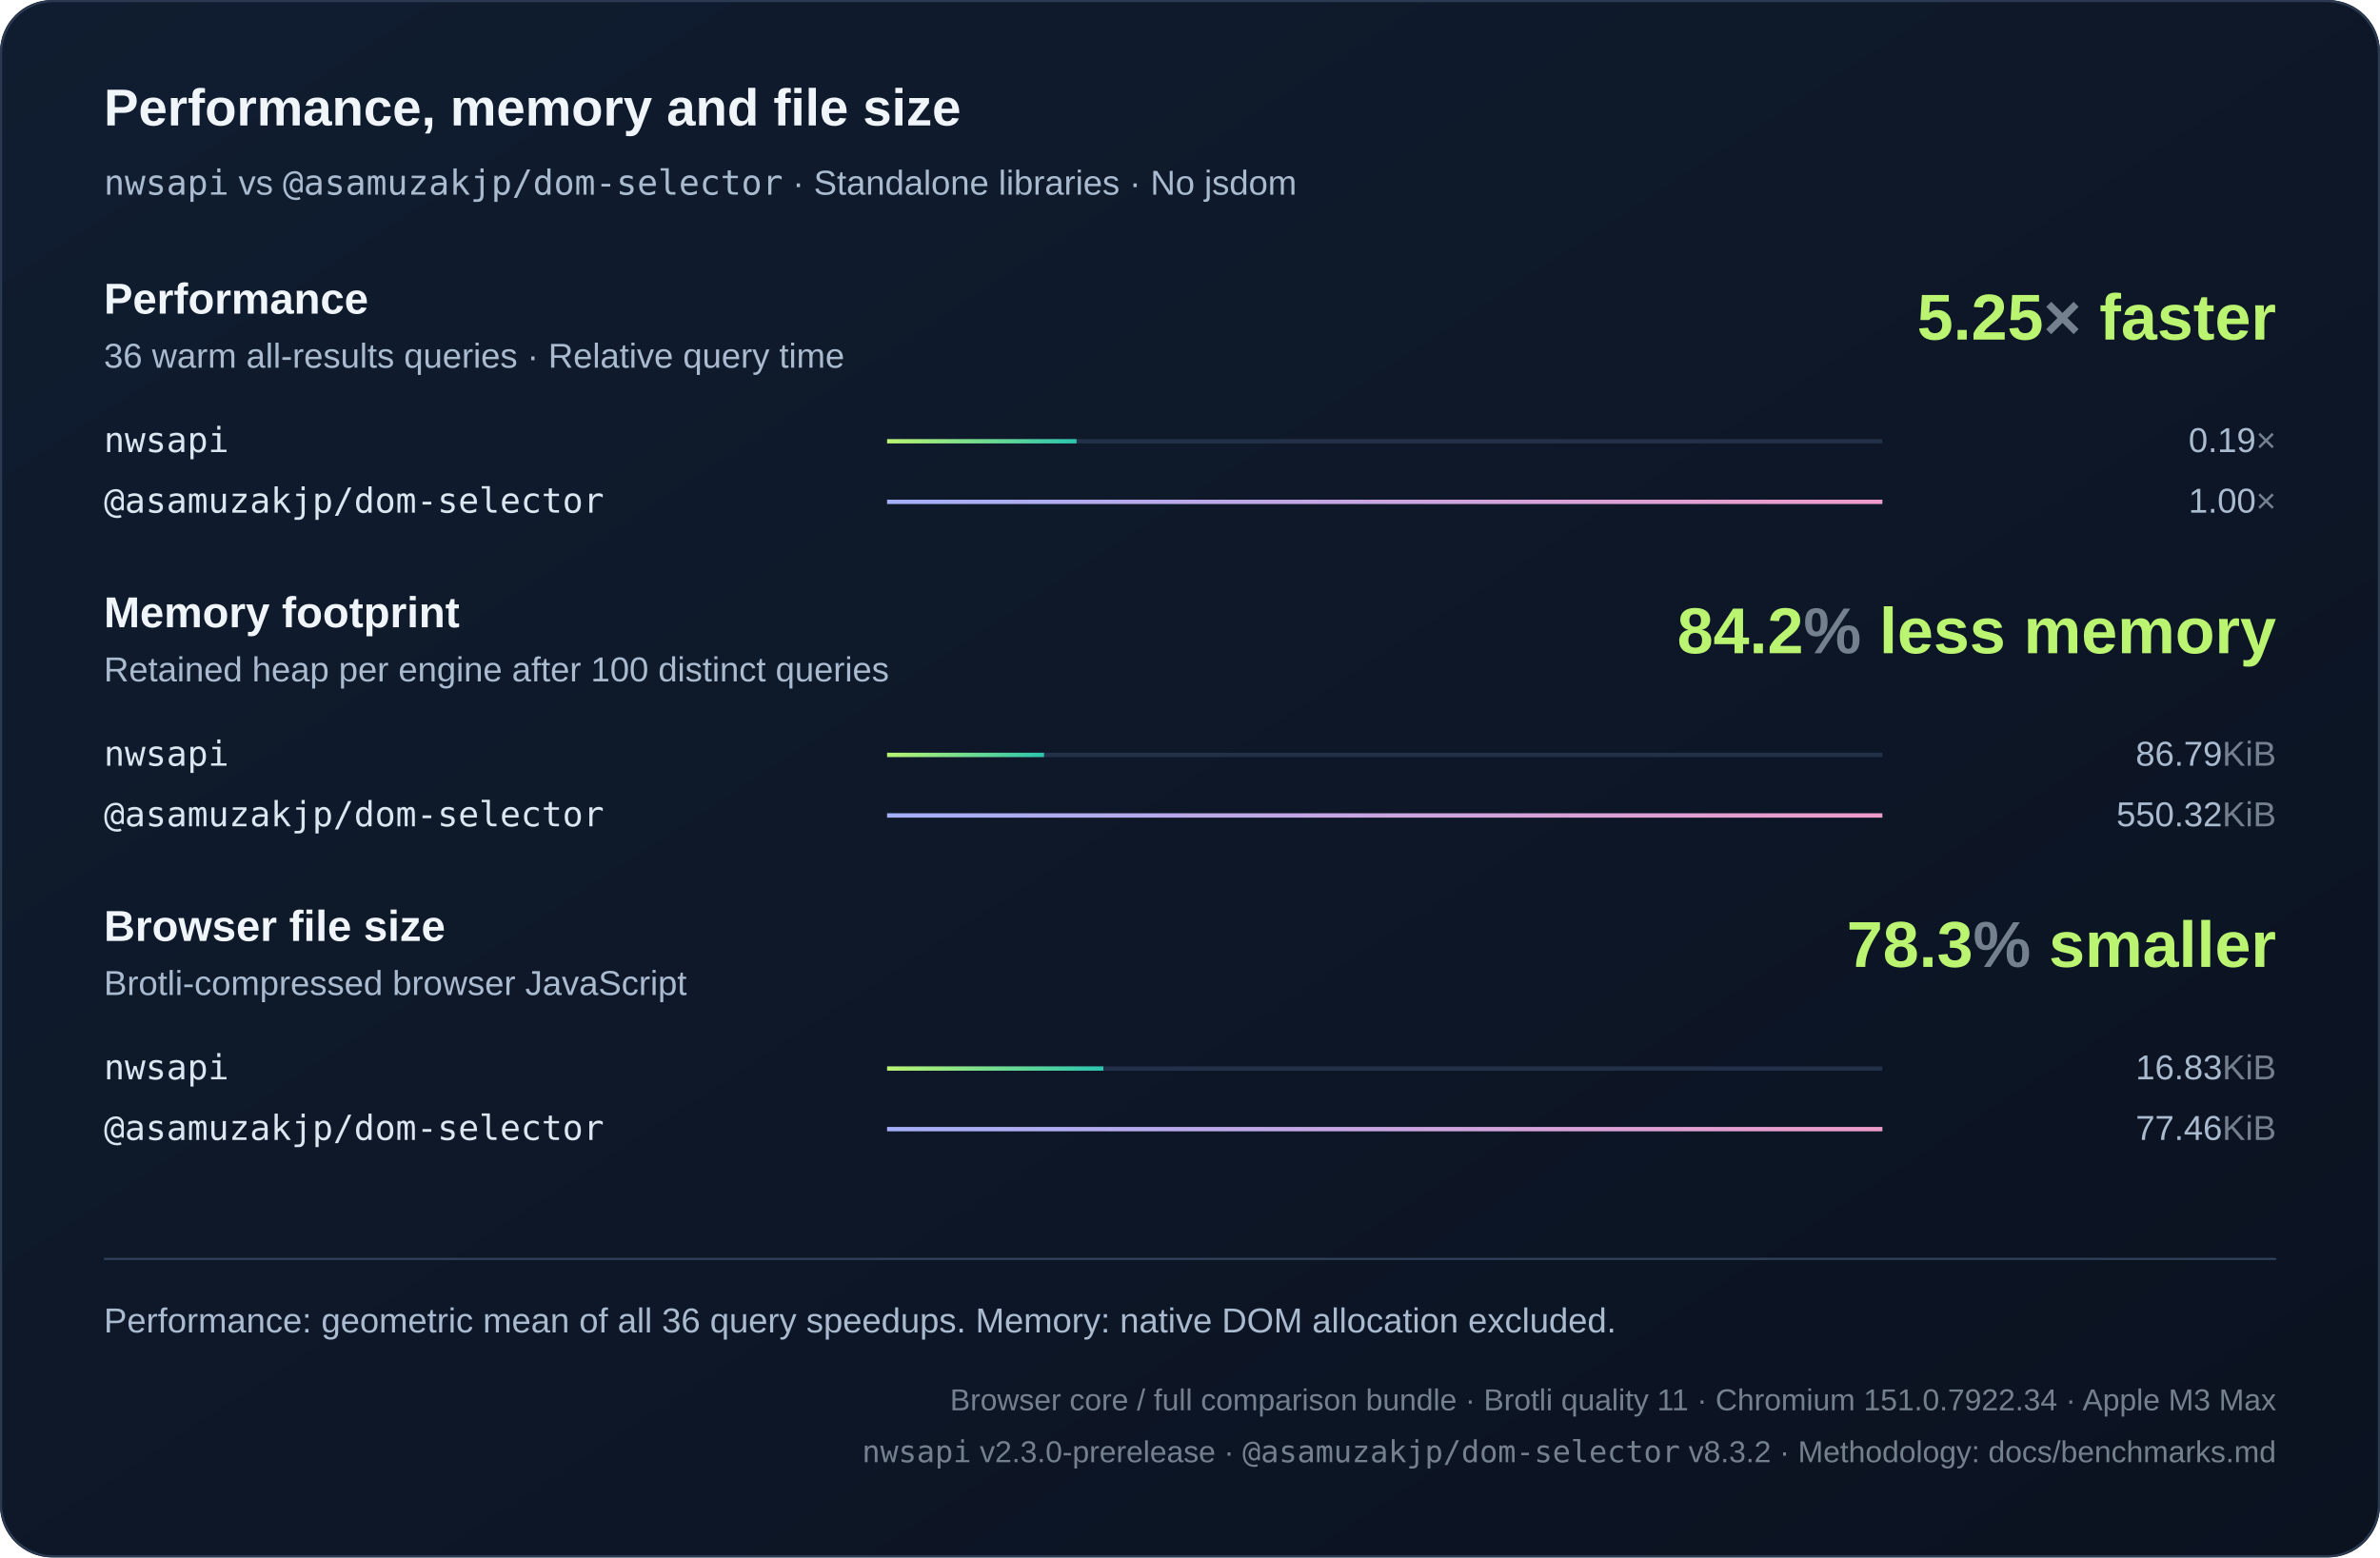
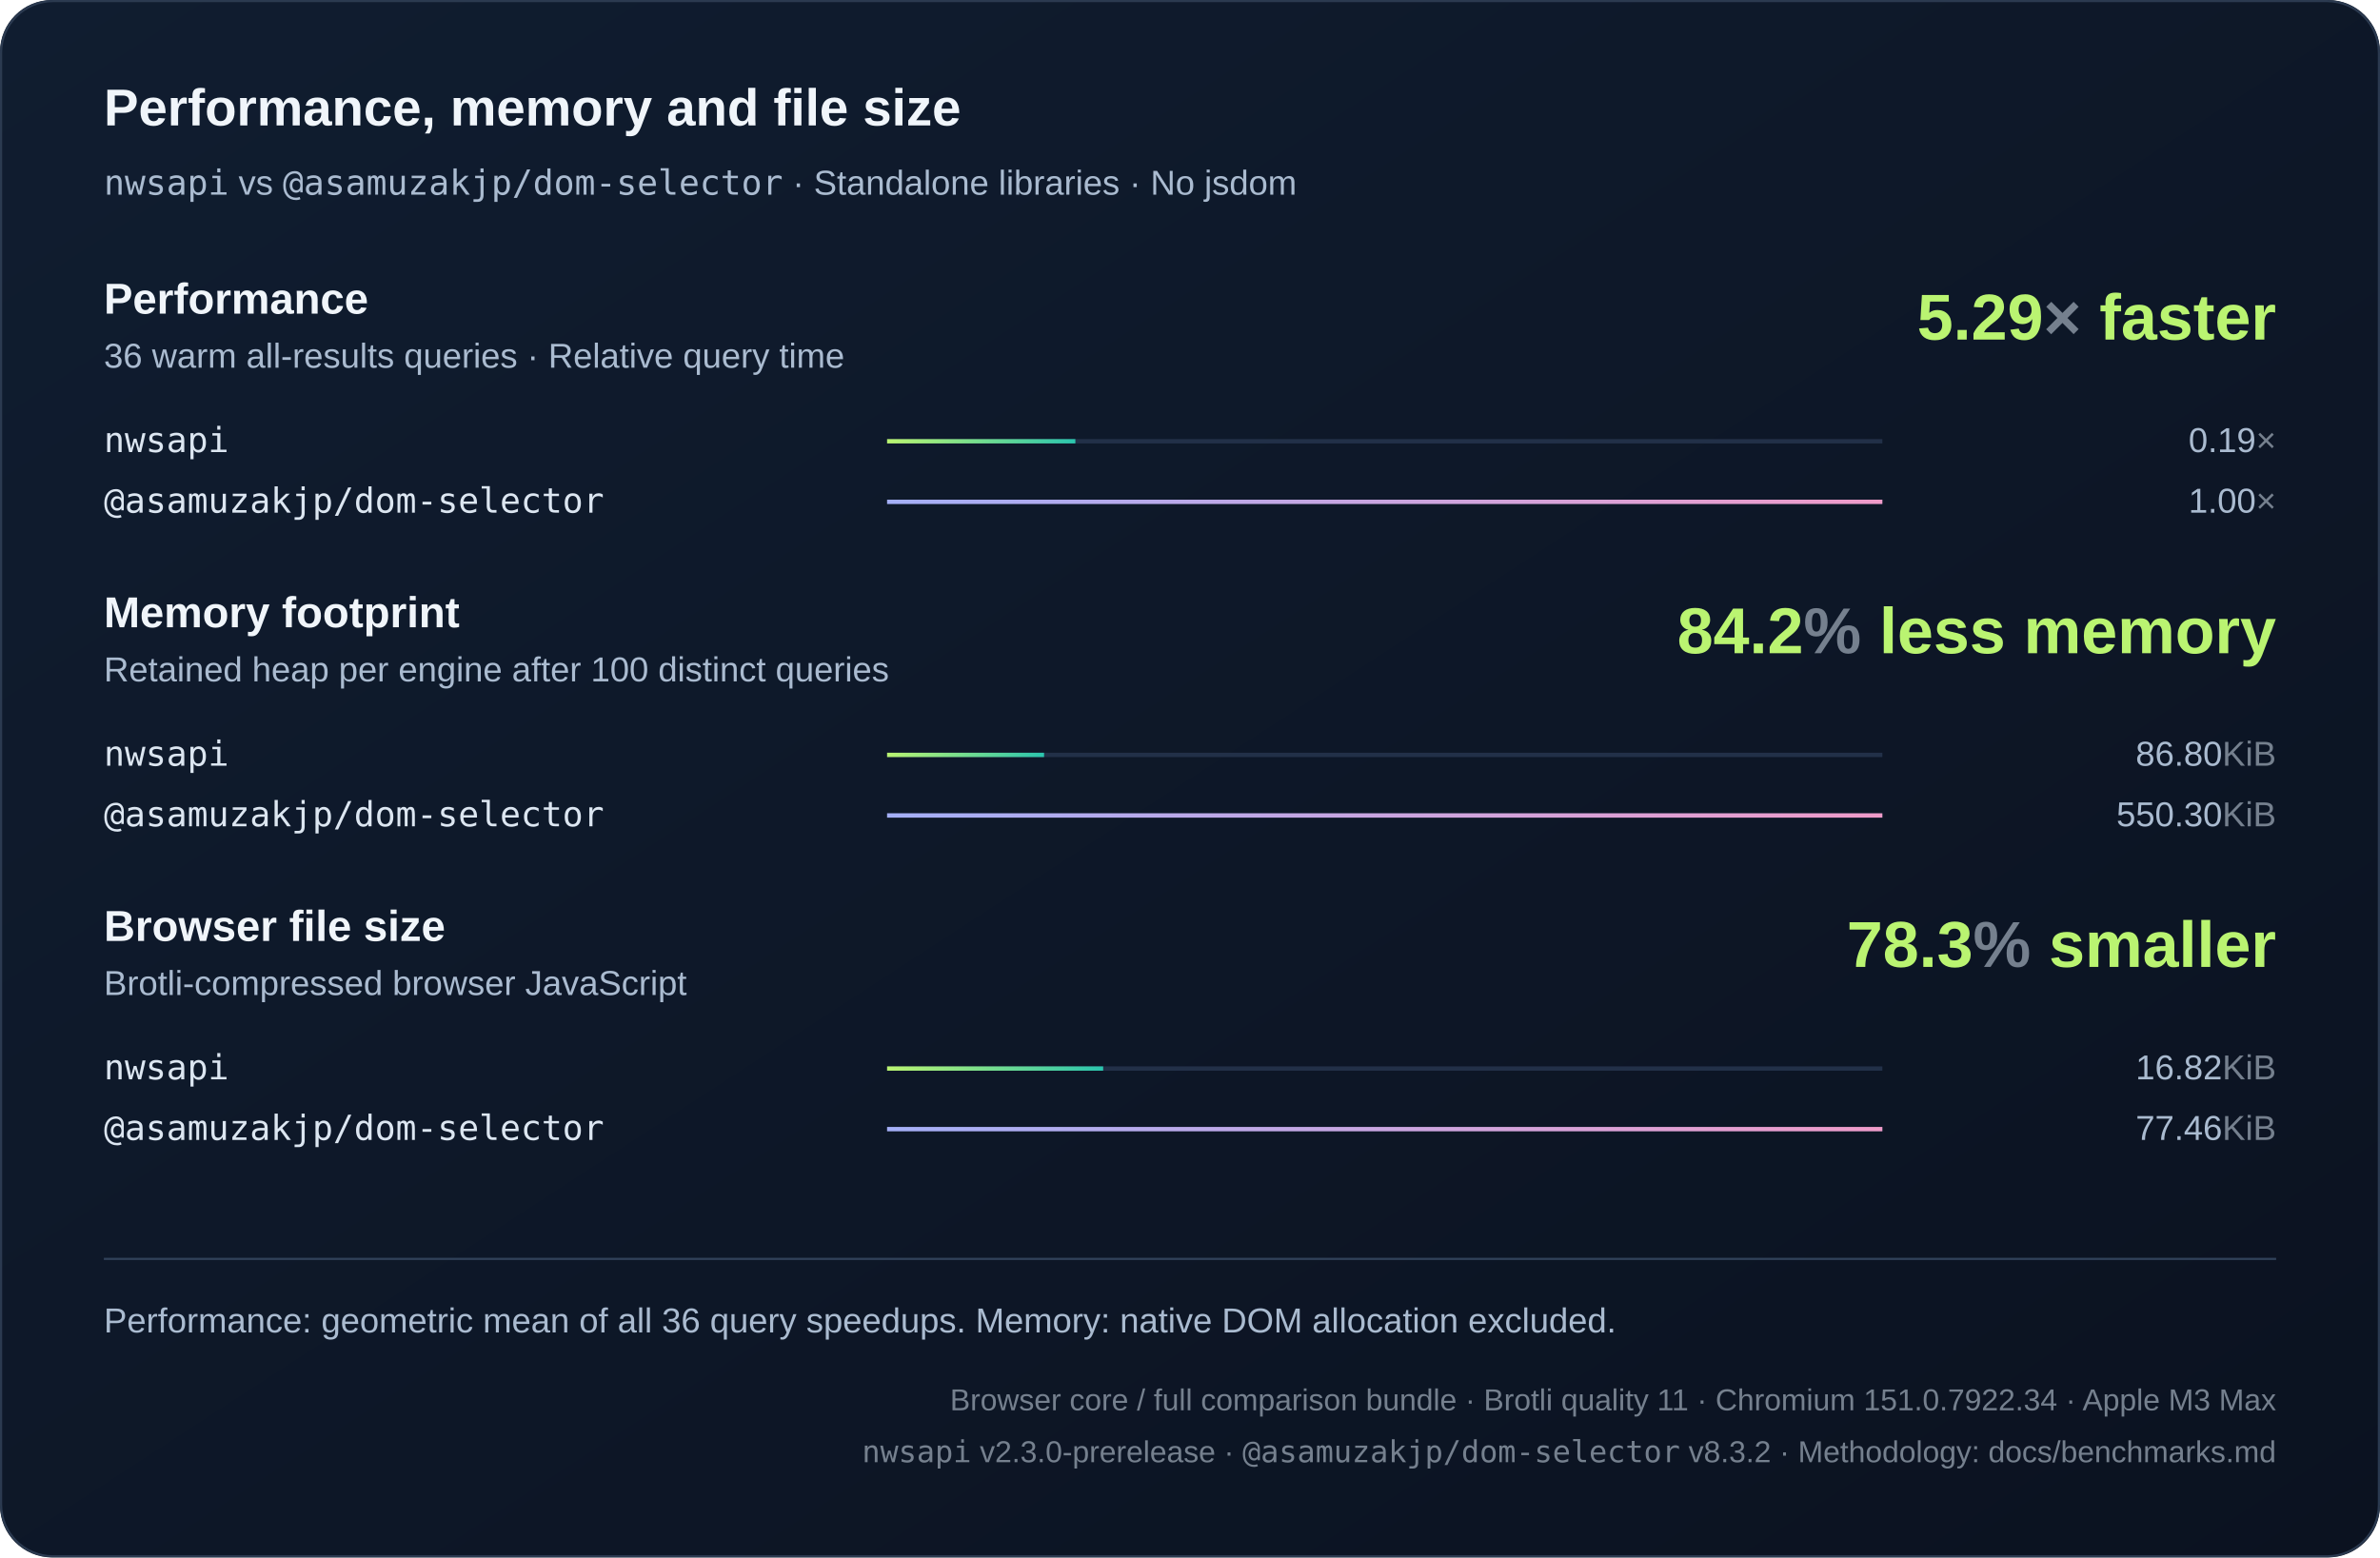
<svg xmlns="http://www.w3.org/2000/svg" width="1100" height="720" viewBox="0 0 1100 720" role="img">
  <defs>
    <linearGradient id="bg" x2="1" y2="1">
      <stop stop-color="#101d30" />
      <stop offset="1" stop-color="#0b1220" />
    </linearGradient>
    <linearGradient id="series0">
      <stop stop-color="#baf471" />
      <stop offset="1" stop-color="#2bc5ae" />
    </linearGradient>
    <linearGradient id="series1">
      <stop stop-color="#a4aff7" />
      <stop offset="1" stop-color="#ef9bc9" />
    </linearGradient>
    <linearGradient id="series2">
      <stop stop-color="#80d7ff" />
      <stop offset="1" stop-color="#739be8" />
    </linearGradient>
  </defs>
  <style>text{font-family:Arial,Helvetica,sans-serif;fill:#f0f5fa}
.muted{fill:#aabbd0;font:16px Arial,Helvetica,sans-serif}
.code{font:18px Consolas,Menlo,monospace;fill:#dce6f1}
.note .code{font:16px Consolas,Menlo,monospace}
.metadata,.metadata .code{fill:#75808e;font-size:14px}
.chart-title{font-size:24px;font-weight:700}
.unit{fill:#75808e}
.package{font-family:Consolas,Menlo,monospace}
.comparison{font-size:14px;font-variant-numeric:tabular-nums}
.tick{fill:#aabbd0;font-size:12px}
.time{fill:#aabbd0;font-size:13px;font-variant-numeric:tabular-nums}
.metric-title{font-size:20px;font-weight:700}.engine{font-size:16px}.headline{font-size:30px;font-weight:700;fill:#baf471}</style>
  <rect width="1100" height="720" rx="24" fill="url(#bg)" />
  <rect x=".5" y=".5" width="1099" height="719" rx="24" fill="none" stroke="#2b3a50" />
  <text x="48" y="58" class="chart-title">Performance, memory and file size</text>
  <text x="48" y="90" class="muted">
    <tspan class="package">nwsapi</tspan> vs <tspan class="package">@asamuzakjp/dom-selector</tspan> · Standalone libraries · No jsdom</text>
  <text x="48" y="145" class="metric-title">Performance</text>
  <text x="48" y="170" class="muted">36 warm all-results queries · Relative query time</text>
-   <text x="1052" y="157" text-anchor="end" class="headline">5.25<tspan class="unit">×</tspan> faster</text>
+   <text x="1052" y="157" text-anchor="end" class="headline">5.29<tspan class="unit">×</tspan> faster</text>
  <g>
    <text x="48" y="209" class="code engine">nwsapi</text>
    <path d="M410 204h460" stroke="#223048" stroke-width="2" />
-     <rect x="410" y="203" width="87.565" height="2" fill="url(#series0)" />
+     <rect x="410" y="203" width="87.02" height="2" fill="url(#series0)" />
    <text x="1052" y="209" text-anchor="end" class="muted">0.19<tspan class="unit">×</tspan>
    </text>
  </g>
  <g>
    <text x="48" y="237" class="code engine">@asamuzakjp/dom-selector</text>
    <path d="M410 232h460" stroke="#223048" stroke-width="2" />
    <rect x="410" y="231" width="460" height="2" fill="url(#series1)" />
    <text x="1052" y="237" text-anchor="end" class="muted">1.00<tspan class="unit">×</tspan>
    </text>
  </g>
  <text x="48" y="290" class="metric-title">Memory footprint</text>
  <text x="48" y="315" class="muted">Retained heap per engine after 100 distinct queries</text>
  <text x="1052" y="302" text-anchor="end" class="headline">84.2<tspan class="unit">%</tspan> less memory</text>
  <g>
    <text x="48" y="354" class="code engine">nwsapi</text>
    <path d="M410 349h460" stroke="#223048" stroke-width="2" />
-     <rect x="410" y="348" width="72.545" height="2" fill="url(#series0)" />
-     <text x="1052" y="354" text-anchor="end" class="muted">86.79<tspan class="unit">KiB</tspan>
+     <rect x="410" y="348" width="72.558" height="2" fill="url(#series0)" />
+     <text x="1052" y="354" text-anchor="end" class="muted">86.80<tspan class="unit">KiB</tspan>
    </text>
  </g>
  <g>
    <text x="48" y="382" class="code engine">@asamuzakjp/dom-selector</text>
    <path d="M410 377h460" stroke="#223048" stroke-width="2" />
    <rect x="410" y="376" width="460" height="2" fill="url(#series1)" />
-     <text x="1052" y="382" text-anchor="end" class="muted">550.32<tspan class="unit">KiB</tspan>
+     <text x="1052" y="382" text-anchor="end" class="muted">550.30<tspan class="unit">KiB</tspan>
    </text>
  </g>
  <text x="48" y="435" class="metric-title">Browser file size</text>
  <text x="48" y="460" class="muted">Brotli-compressed browser JavaScript</text>
  <text x="1052" y="447" text-anchor="end" class="headline">78.3<tspan class="unit">%</tspan> smaller</text>
  <g>
    <text x="48" y="499" class="code engine">nwsapi</text>
    <path d="M410 494h460" stroke="#223048" stroke-width="2" />
-     <rect x="410" y="493" width="99.955" height="2" fill="url(#series0)" />
-     <text x="1052" y="499" text-anchor="end" class="muted">16.83<tspan class="unit">KiB</tspan>
+     <rect x="410" y="493" width="99.868" height="2" fill="url(#series0)" />
+     <text x="1052" y="499" text-anchor="end" class="muted">16.82<tspan class="unit">KiB</tspan>
    </text>
  </g>
  <g>
    <text x="48" y="527" class="code engine">@asamuzakjp/dom-selector</text>
    <path d="M410 522h460" stroke="#223048" stroke-width="2" />
    <rect x="410" y="521" width="460" height="2" fill="url(#series1)" />
    <text x="1052" y="527" text-anchor="end" class="muted">77.46<tspan class="unit">KiB</tspan>
    </text>
  </g>
  <path d="M48 582h1004" stroke="#304159" />
  <text x="48" y="616" class="muted note">Performance: geometric mean of all 36 query speedups. Memory: native DOM allocation excluded.</text>
  <text x="1052" y="652" text-anchor="end" class="muted note metadata">Browser core / full comparison bundle · Brotli quality 11 · Chromium 151.0.7922.34 · Apple M3 Max</text>
  <text x="1052" y="676" text-anchor="end" class="muted note metadata">
    <tspan class="package">nwsapi</tspan> v2.3.0-prerelease · <tspan class="package">@asamuzakjp/dom-selector</tspan> v8.3.2 · Methodology: docs/benchmarks.md</text>
</svg>
